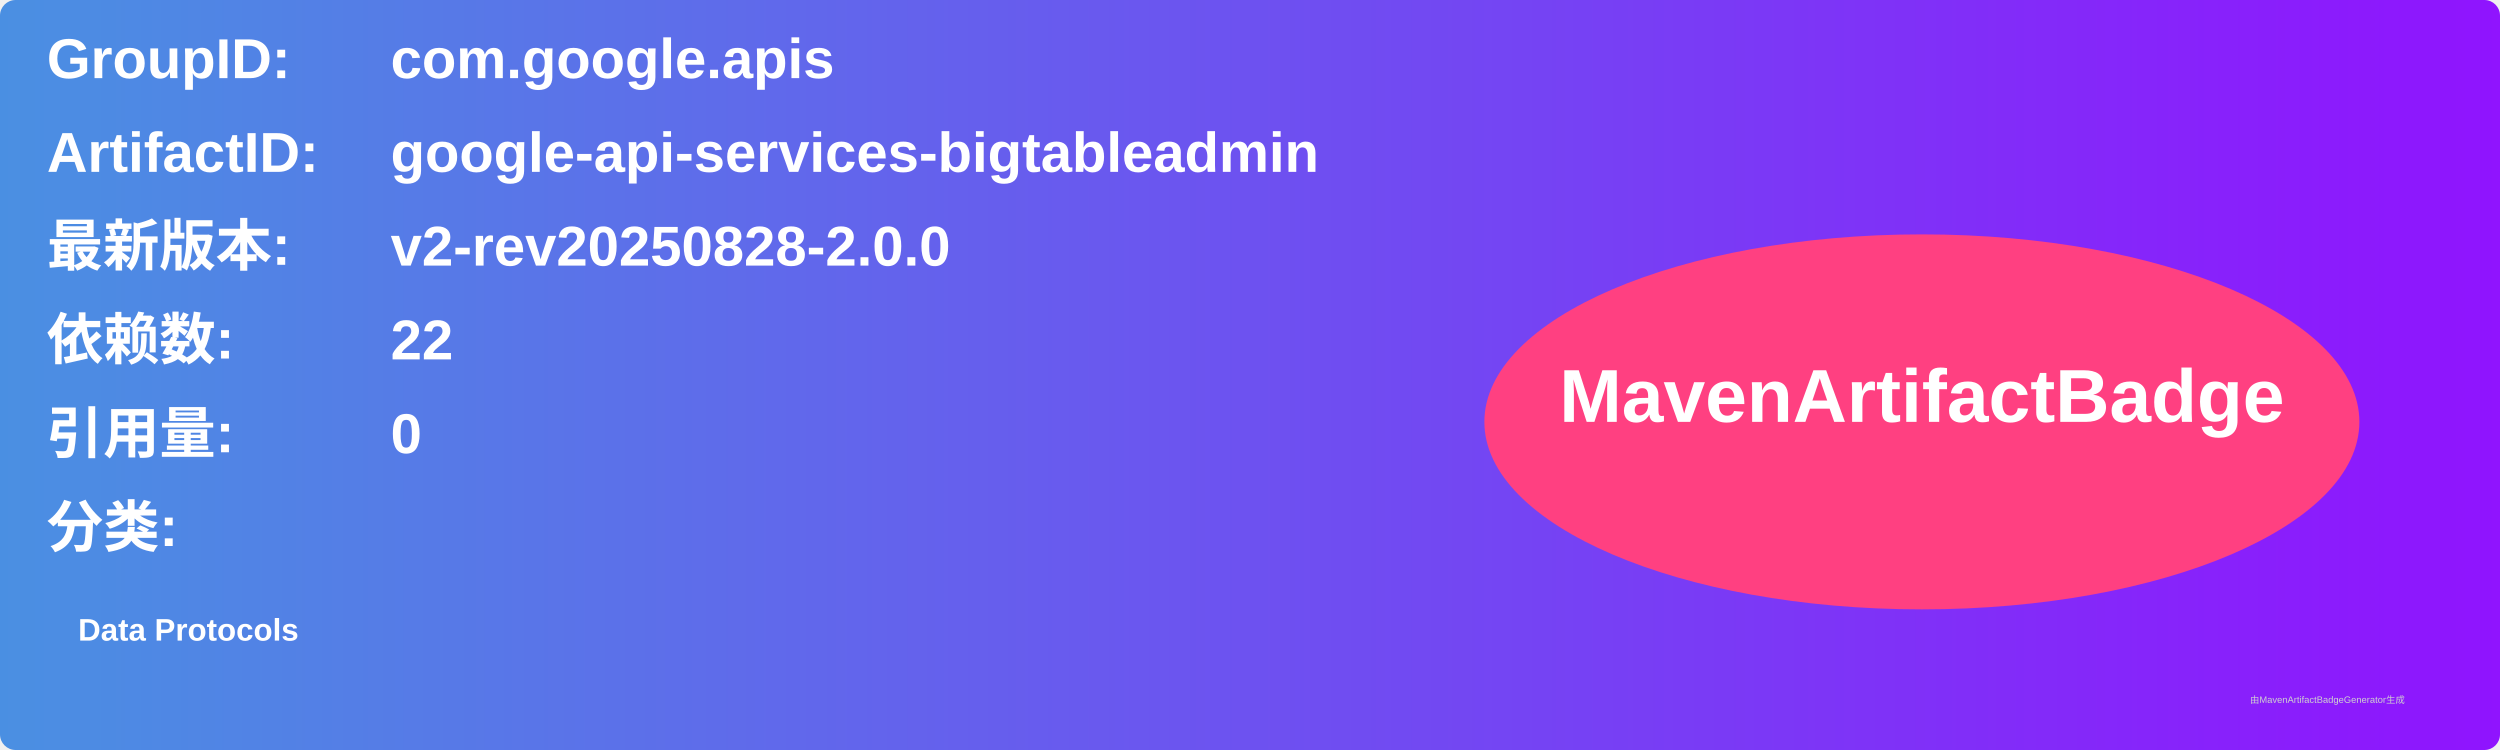
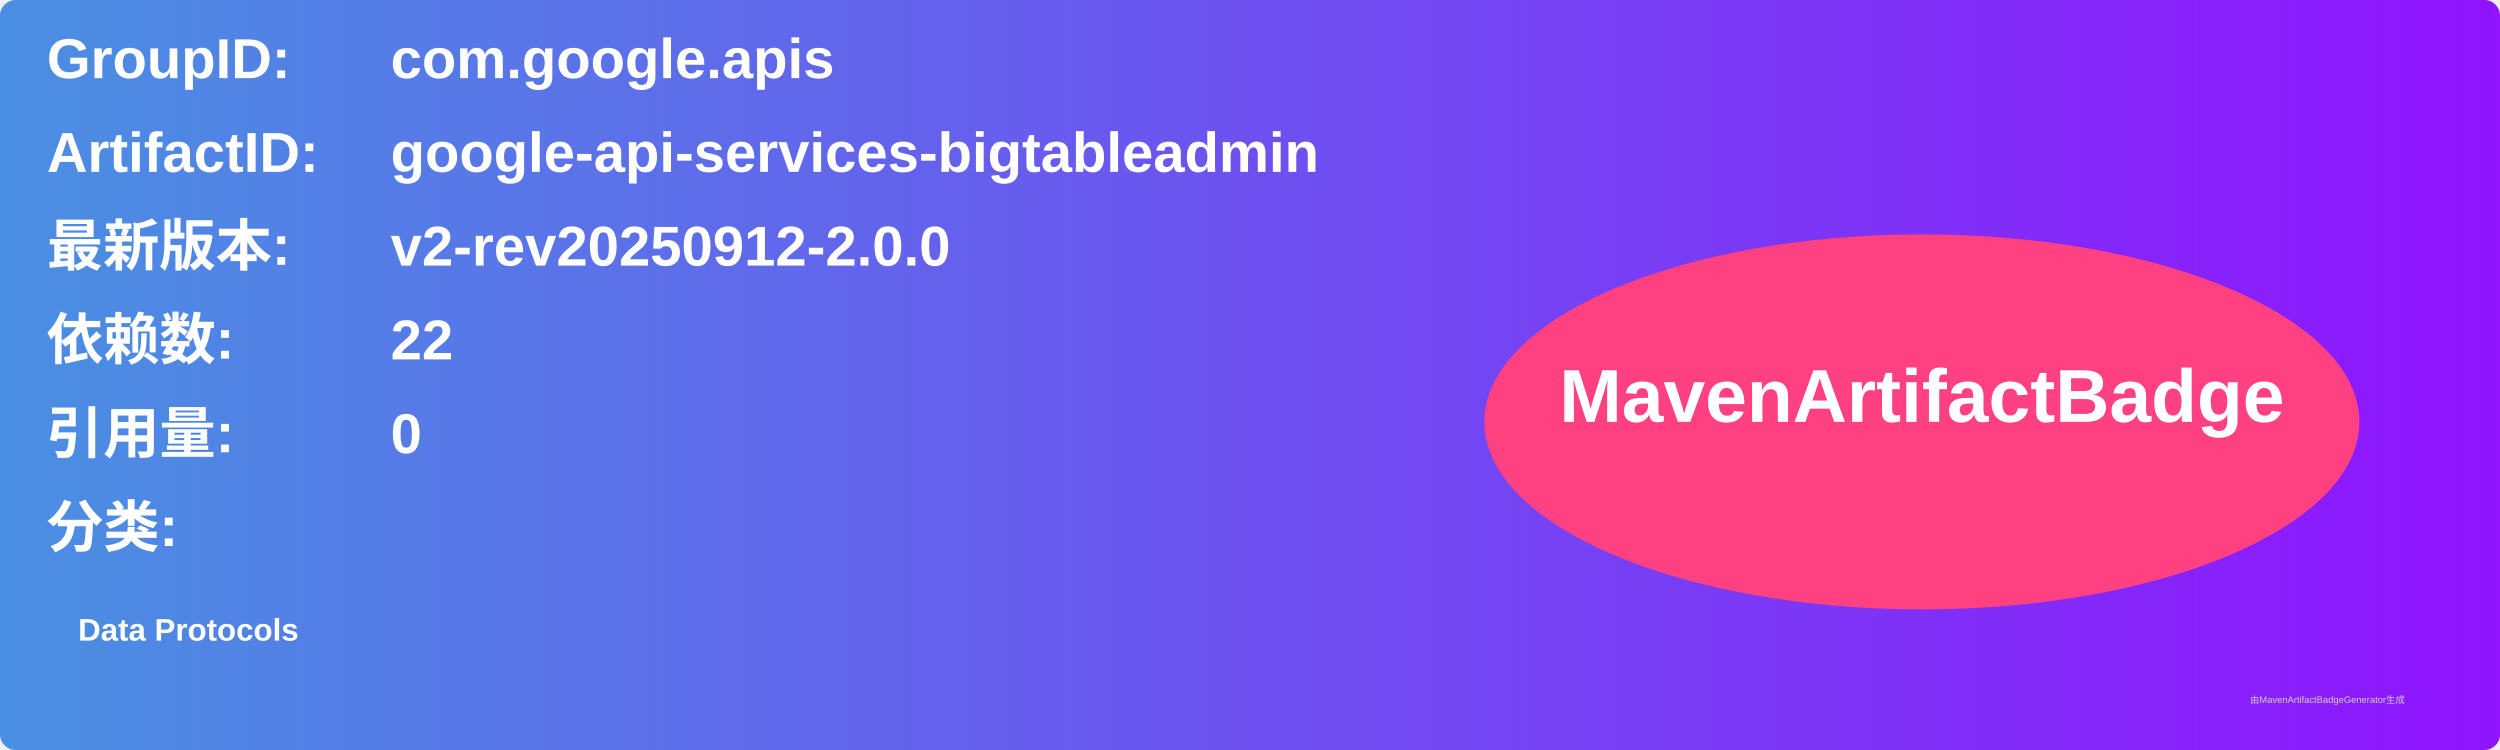
<svg xmlns="http://www.w3.org/2000/svg" width="800" height="240" viewBox="0 0 800 240">
  <linearGradient id="grad" x1="0%" y1="0%" x2="100%" y2="0%">
    <stop offset="0%" stop-color="#4a90e2" />
    <stop offset="100%" stop-color="#9013fe" />
  </linearGradient>
  <rect width="100%" height="100%" rx="5" ry="5" fill="url(#grad)" />
  <g transform="translate(15, 15)">
    <text x="0" y="10" font-family="Arial" font-size="18" fill="white" font-weight="bold" width="260">GroupID:</text>
    <text x="110" y="10" font-family="Arial" font-size="18" fill="white" font-weight="bold" width="460">com.google.apis</text>
    <text x="0" y="40" font-family="Arial" font-size="18" fill="white" font-weight="bold" width="260">ArtifactID:</text>
    <text x="110" y="40" font-family="Arial" font-size="18" fill="white" font-weight="bold" width="460">google-api-services-bigtableadmin</text>
    <text x="0" y="70" font-family="Arial" font-size="18" fill="white" font-weight="bold">最新版本:</text>
    <text x="110" y="70" font-family="Arial" font-size="18" fill="white" font-weight="bold">
-       <tspan font-weight="bold">v2-rev20250828-2.0.0</tspan>
+       <tspan font-weight="bold">v2-rev20250912-2.0.0</tspan>
    </text>
    <text x="0" y="100" font-family="Arial" font-size="18" fill="white" font-weight="bold">依赖数: </text>
    <text x="110" y="100" font-family="Arial" font-size="18" fill="white">
      <tspan font-weight="bold">22</tspan>
    </text>
    <text x="0" y="130" font-family="Arial" font-size="18" fill="white" font-weight="bold">引用量: </text>
    <text x="110" y="130" font-family="Arial" font-size="18" fill="white">
      <tspan font-weight="bold">0</tspan>
    </text>
    <text x="0" y="160" font-family="Arial" font-size="18" fill="white" font-weight="bold">分类:</text>
    <text x="10" y="190" font-family="Arial" font-size="10" fill="white">
      <tspan font-weight="bold">Data Protocols</tspan>
    </text>
    <ellipse cx="600" cy="120" rx="140" ry="60" fill="#ff4081" />
    <text x="600" y="120" text-anchor="middle" font-family="Arial" font-size="24" fill="white" font-weight="bold">MavenArtifactBadge</text>
  </g>
  <text x="720" y="225" font-family="Arial" font-size="3" fill="#d0d0d0">由MavenArtifactBadgeGenerator生成</text>
</svg>
